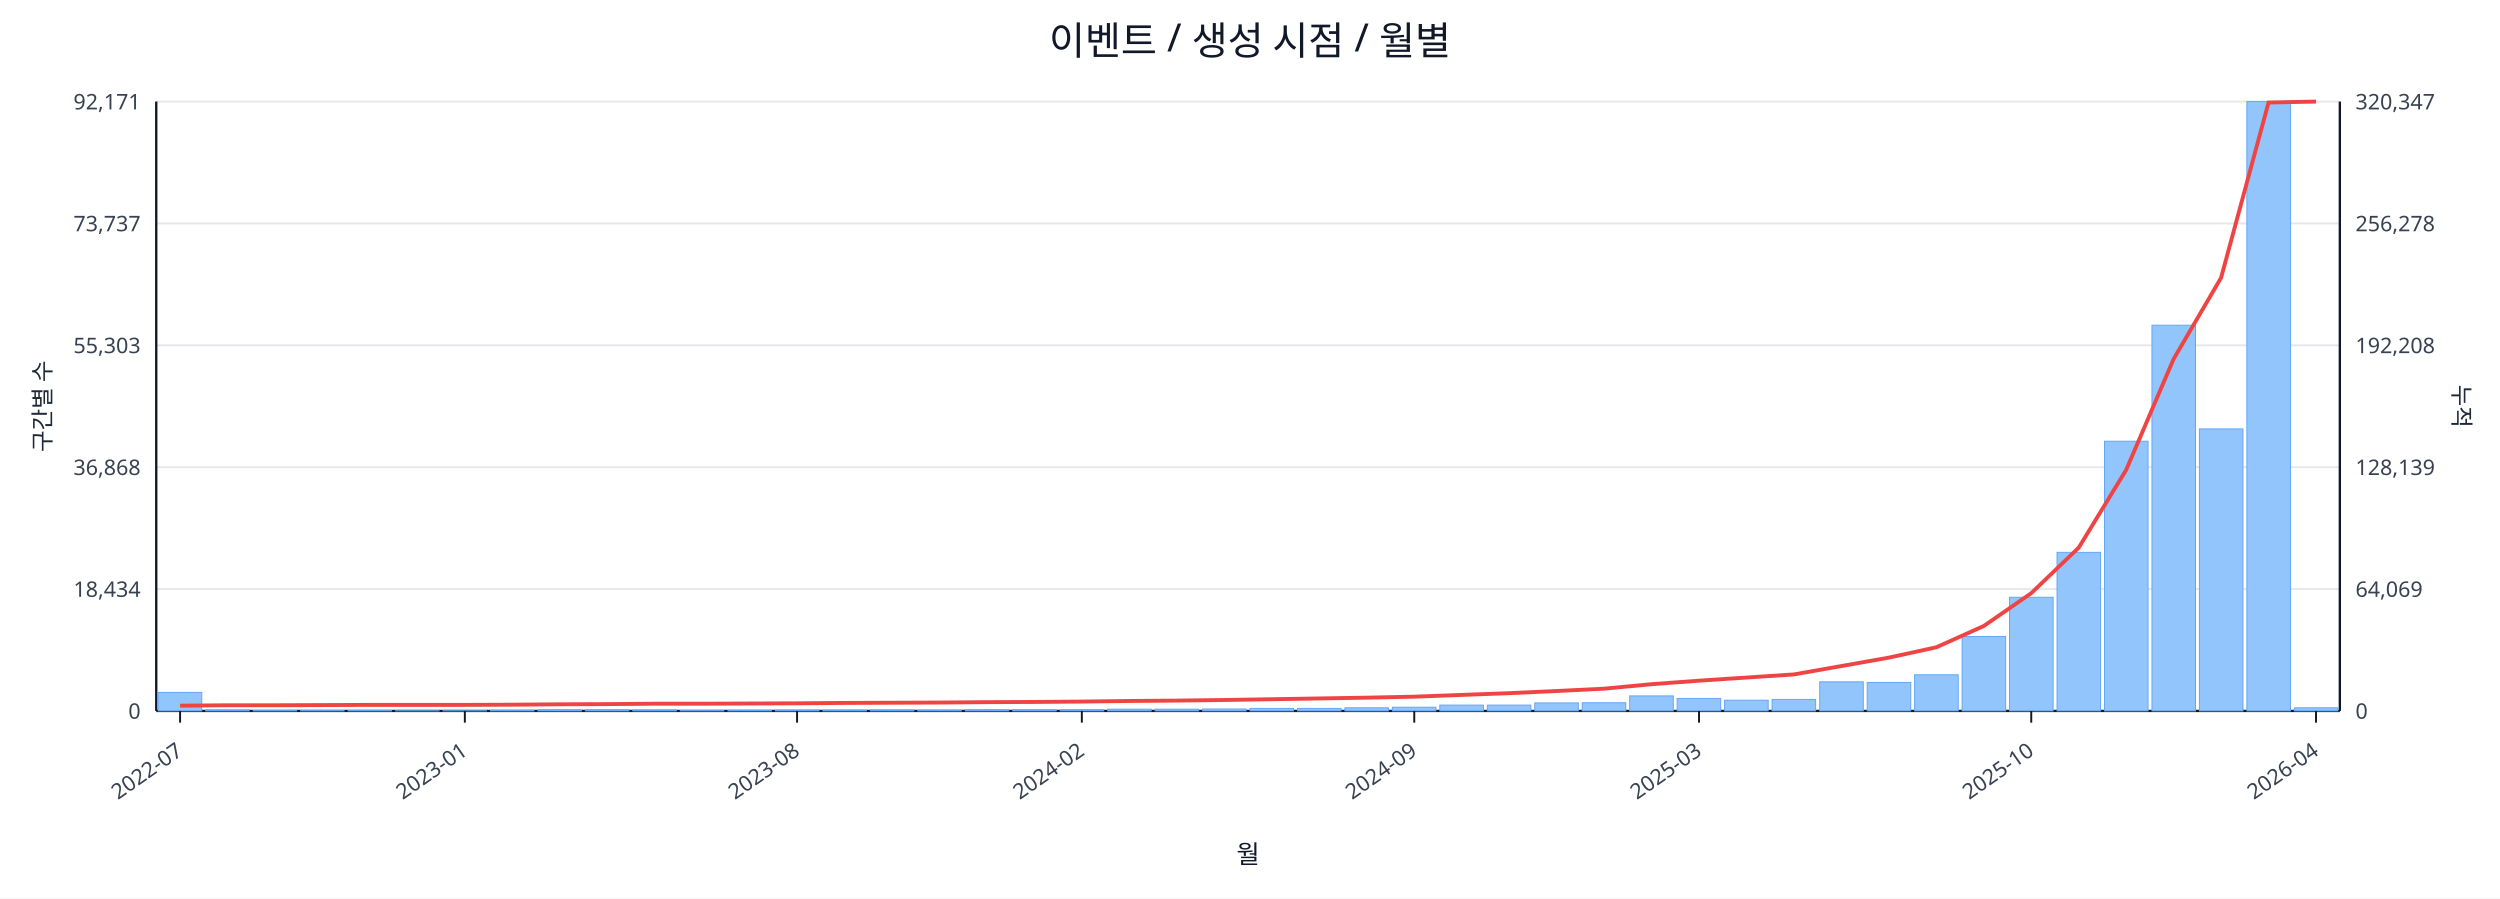
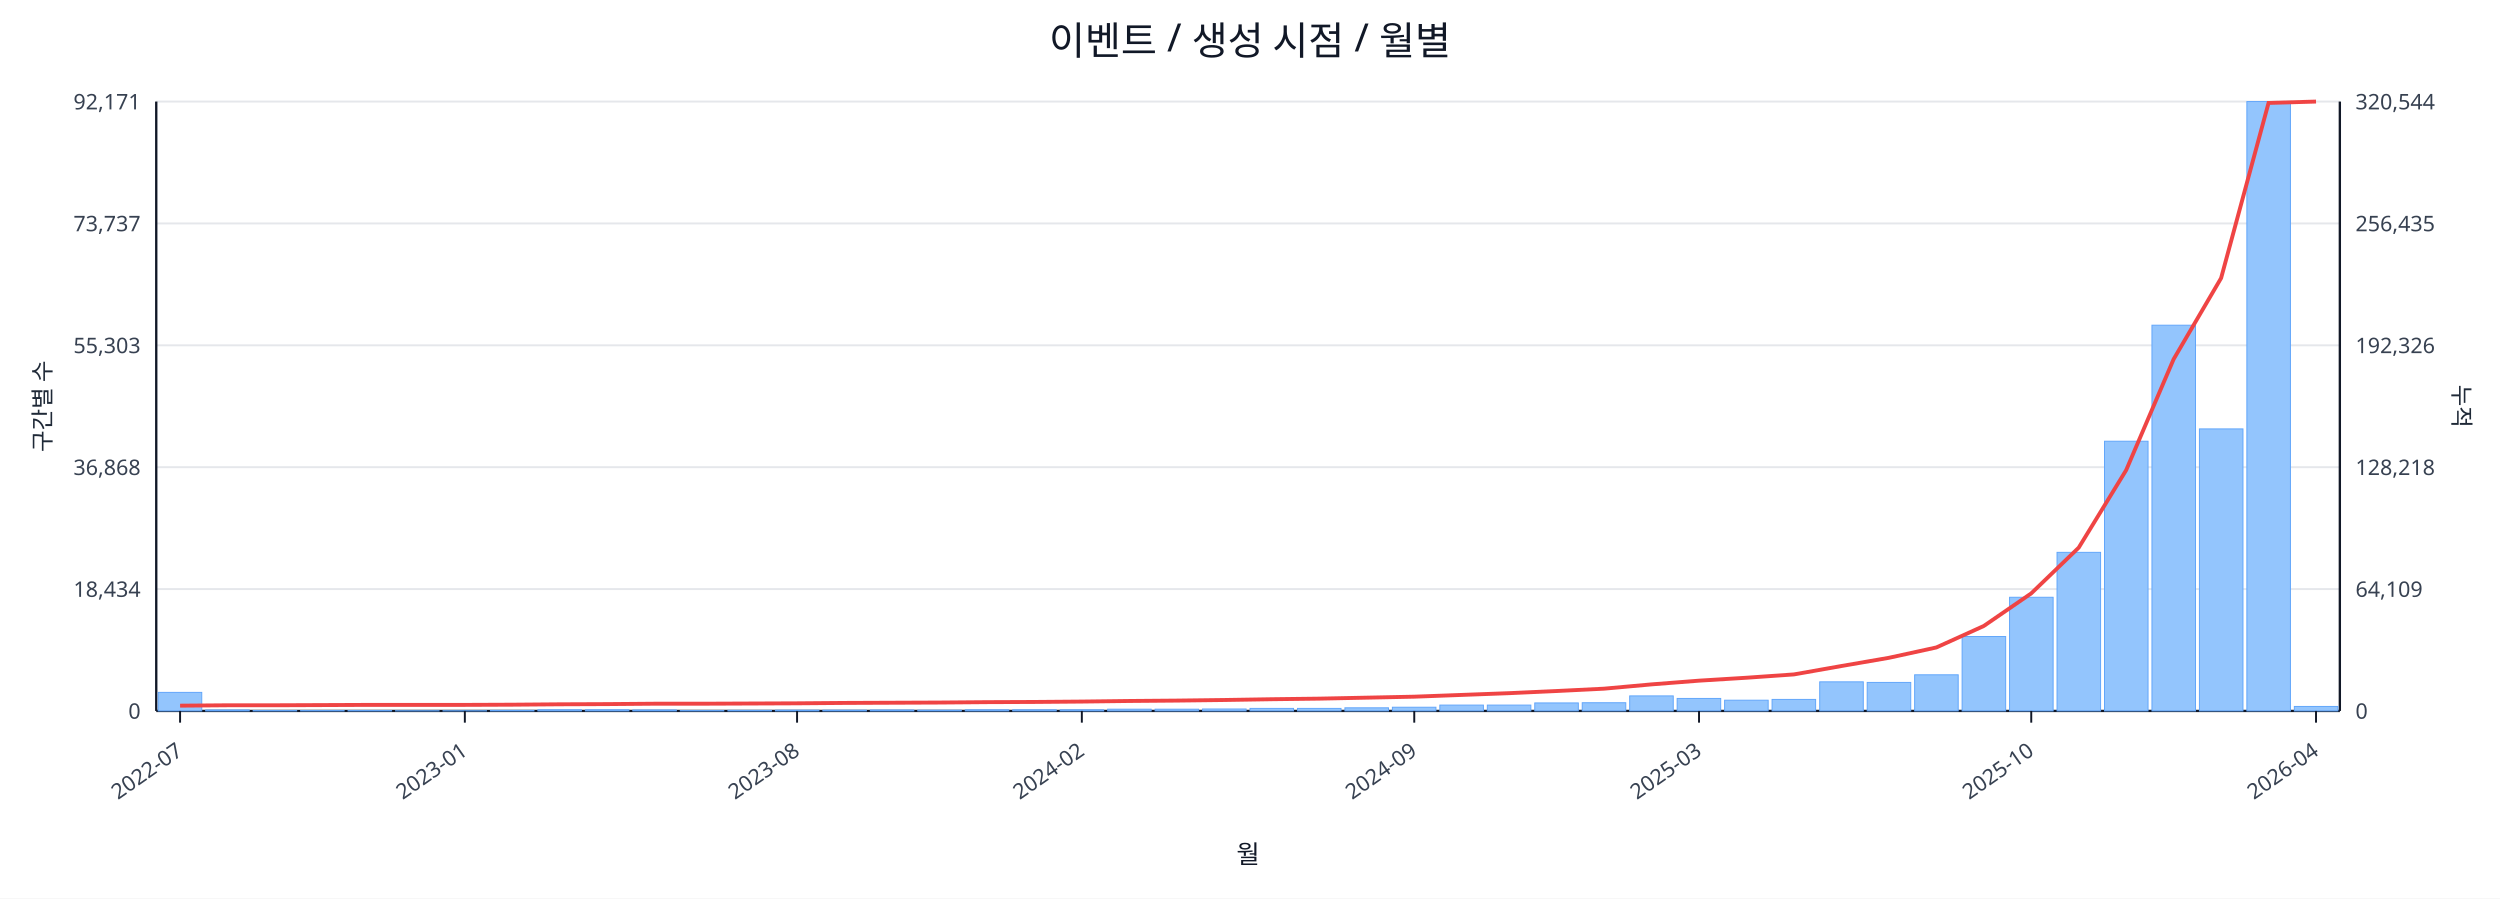
<svg xmlns="http://www.w3.org/2000/svg" width="1280" height="460" viewBox="0 0 1280 460">
  <rect x="0" y="0" width="100%" height="100%" fill="#ffffff" />
  <text x="640.0" y="28" font-size="20" text-anchor="middle" font-family="sans-serif" fill="#111827">이벤트 / 생성 시점 / 월별</text>
  <line x1="80.0" y1="52.0" x2="1198.0" y2="52.0" stroke="#e5e7eb" stroke-width="1" />
  <text x="72.0" y="56.0" font-size="11" text-anchor="end" font-family="sans-serif" fill="#374151">92,171</text>
-   <text x="1206.0" y="56.0" font-size="11" text-anchor="start" font-family="sans-serif" fill="#374151">320,347</text>
+   <text x="1206.0" y="56.0" font-size="11" text-anchor="start" font-family="sans-serif" fill="#374151">320,544</text>
  <line x1="80.0" y1="114.4" x2="1198.0" y2="114.4" stroke="#e5e7eb" stroke-width="1" />
  <text x="72.0" y="118.4" font-size="11" text-anchor="end" font-family="sans-serif" fill="#374151">73,737</text>
-   <text x="1206.0" y="118.4" font-size="11" text-anchor="start" font-family="sans-serif" fill="#374151">256,278</text>
+   <text x="1206.0" y="118.4" font-size="11" text-anchor="start" font-family="sans-serif" fill="#374151">256,435</text>
  <line x1="80.0" y1="176.8" x2="1198.0" y2="176.8" stroke="#e5e7eb" stroke-width="1" />
  <text x="72.0" y="180.8" font-size="11" text-anchor="end" font-family="sans-serif" fill="#374151">55,303</text>
-   <text x="1206.0" y="180.8" font-size="11" text-anchor="start" font-family="sans-serif" fill="#374151">192,208</text>
+   <text x="1206.0" y="180.8" font-size="11" text-anchor="start" font-family="sans-serif" fill="#374151">192,326</text>
  <line x1="80.0" y1="239.2" x2="1198.0" y2="239.2" stroke="#e5e7eb" stroke-width="1" />
  <text x="72.0" y="243.2" font-size="11" text-anchor="end" font-family="sans-serif" fill="#374151">36,868</text>
-   <text x="1206.0" y="243.2" font-size="11" text-anchor="start" font-family="sans-serif" fill="#374151">128,139</text>
+   <text x="1206.0" y="243.2" font-size="11" text-anchor="start" font-family="sans-serif" fill="#374151">128,218</text>
  <line x1="80.0" y1="301.6" x2="1198.0" y2="301.6" stroke="#e5e7eb" stroke-width="1" />
  <text x="72.0" y="305.6" font-size="11" text-anchor="end" font-family="sans-serif" fill="#374151">18,434</text>
-   <text x="1206.0" y="305.6" font-size="11" text-anchor="start" font-family="sans-serif" fill="#374151">64,069</text>
+   <text x="1206.0" y="305.6" font-size="11" text-anchor="start" font-family="sans-serif" fill="#374151">64,109</text>
  <line x1="80.0" y1="364.0" x2="1198.0" y2="364.0" stroke="#e5e7eb" stroke-width="1" />
  <text x="72.0" y="368.0" font-size="11" text-anchor="end" font-family="sans-serif" fill="#374151">0</text>
  <text x="1206.0" y="368.0" font-size="11" text-anchor="start" font-family="sans-serif" fill="#374151">0</text>
  <line x1="80.0" y1="364.0" x2="1198.0" y2="364.0" stroke="#111827" stroke-width="1.2" />
  <line x1="80.0" y1="52.0" x2="80.0" y2="364.0" stroke="#111827" stroke-width="1.2" />
  <line x1="1198.0" y1="52.0" x2="1198.0" y2="364.0" stroke="#111827" stroke-width="1.2" />
  <rect x="81.0" y="354.5" width="22.3" height="9.5" fill="#93c5fd" stroke="#60a5fa" stroke-width="0.5" />
  <rect x="105.3" y="363.5" width="22.3" height="0.5" fill="#93c5fd" stroke="#60a5fa" stroke-width="0.5" />
  <rect x="129.6" y="363.8" width="22.3" height="0.2" fill="#93c5fd" stroke="#60a5fa" stroke-width="0.5" />
  <rect x="153.9" y="363.8" width="22.3" height="0.2" fill="#93c5fd" stroke="#60a5fa" stroke-width="0.5" />
  <rect x="178.2" y="363.8" width="22.3" height="0.2" fill="#93c5fd" stroke="#60a5fa" stroke-width="0.5" />
  <rect x="202.5" y="363.9" width="22.3" height="0.1" fill="#93c5fd" stroke="#60a5fa" stroke-width="0.5" />
  <rect x="226.8" y="363.9" width="22.3" height="0.1" fill="#93c5fd" stroke="#60a5fa" stroke-width="0.5" />
  <rect x="251.1" y="363.7" width="22.3" height="0.3" fill="#93c5fd" stroke="#60a5fa" stroke-width="0.5" />
  <rect x="275.4" y="363.4" width="22.3" height="0.6" fill="#93c5fd" stroke="#60a5fa" stroke-width="0.5" />
  <rect x="299.7" y="363.4" width="22.3" height="0.6" fill="#93c5fd" stroke="#60a5fa" stroke-width="0.5" />
  <rect x="324.0" y="363.5" width="22.3" height="0.5" fill="#93c5fd" stroke="#60a5fa" stroke-width="0.5" />
  <rect x="348.3" y="363.8" width="22.3" height="0.2" fill="#93c5fd" stroke="#60a5fa" stroke-width="0.5" />
  <rect x="372.7" y="363.7" width="22.3" height="0.3" fill="#93c5fd" stroke="#60a5fa" stroke-width="0.5" />
  <rect x="397.0" y="363.6" width="22.3" height="0.4" fill="#93c5fd" stroke="#60a5fa" stroke-width="0.5" />
  <rect x="421.3" y="363.6" width="22.3" height="0.4" fill="#93c5fd" stroke="#60a5fa" stroke-width="0.5" />
  <rect x="445.6" y="363.5" width="22.3" height="0.5" fill="#93c5fd" stroke="#60a5fa" stroke-width="0.5" />
  <rect x="469.9" y="363.6" width="22.3" height="0.4" fill="#93c5fd" stroke="#60a5fa" stroke-width="0.5" />
  <rect x="494.2" y="363.4" width="22.3" height="0.6" fill="#93c5fd" stroke="#60a5fa" stroke-width="0.5" />
  <rect x="518.5" y="363.4" width="22.3" height="0.6" fill="#93c5fd" stroke="#60a5fa" stroke-width="0.5" />
  <rect x="542.8" y="363.4" width="22.3" height="0.6" fill="#93c5fd" stroke="#60a5fa" stroke-width="0.5" />
  <rect x="567.1" y="363.1" width="22.3" height="0.9" fill="#93c5fd" stroke="#60a5fa" stroke-width="0.5" />
  <rect x="591.4" y="363.1" width="22.3" height="0.9" fill="#93c5fd" stroke="#60a5fa" stroke-width="0.5" />
  <rect x="615.7" y="363.0" width="22.3" height="1.0" fill="#93c5fd" stroke="#60a5fa" stroke-width="0.5" />
  <rect x="640.0" y="362.7" width="22.3" height="1.3" fill="#93c5fd" stroke="#60a5fa" stroke-width="0.5" />
  <rect x="664.3" y="362.7" width="22.3" height="1.3" fill="#93c5fd" stroke="#60a5fa" stroke-width="0.5" />
  <rect x="688.6" y="362.4" width="22.3" height="1.6" fill="#93c5fd" stroke="#60a5fa" stroke-width="0.5" />
  <rect x="712.9" y="362.1" width="22.3" height="1.9" fill="#93c5fd" stroke="#60a5fa" stroke-width="0.5" />
  <rect x="737.2" y="361.0" width="22.3" height="3.0" fill="#93c5fd" stroke="#60a5fa" stroke-width="0.5" />
  <rect x="761.5" y="361.0" width="22.3" height="3.0" fill="#93c5fd" stroke="#60a5fa" stroke-width="0.5" />
  <rect x="785.8" y="359.9" width="22.3" height="4.1" fill="#93c5fd" stroke="#60a5fa" stroke-width="0.5" />
  <rect x="810.1" y="359.8" width="22.3" height="4.2" fill="#93c5fd" stroke="#60a5fa" stroke-width="0.5" />
  <rect x="834.4" y="356.3" width="22.3" height="7.7" fill="#93c5fd" stroke="#60a5fa" stroke-width="0.5" />
  <rect x="858.7" y="357.6" width="22.3" height="6.4" fill="#93c5fd" stroke="#60a5fa" stroke-width="0.5" />
  <rect x="883.0" y="358.5" width="22.3" height="5.5" fill="#93c5fd" stroke="#60a5fa" stroke-width="0.5" />
  <rect x="907.3" y="358.1" width="22.3" height="5.9" fill="#93c5fd" stroke="#60a5fa" stroke-width="0.5" />
  <rect x="931.7" y="349.1" width="22.3" height="14.9" fill="#93c5fd" stroke="#60a5fa" stroke-width="0.5" />
  <rect x="956.0" y="349.4" width="22.3" height="14.6" fill="#93c5fd" stroke="#60a5fa" stroke-width="0.5" />
  <rect x="980.3" y="345.5" width="22.3" height="18.5" fill="#93c5fd" stroke="#60a5fa" stroke-width="0.5" />
  <rect x="1004.6" y="325.9" width="22.3" height="38.1" fill="#93c5fd" stroke="#60a5fa" stroke-width="0.5" />
  <rect x="1028.9" y="305.8" width="22.3" height="58.2" fill="#93c5fd" stroke="#60a5fa" stroke-width="0.5" />
  <rect x="1053.2" y="282.8" width="22.3" height="81.2" fill="#93c5fd" stroke="#60a5fa" stroke-width="0.5" />
  <rect x="1077.5" y="225.9" width="22.3" height="138.1" fill="#93c5fd" stroke="#60a5fa" stroke-width="0.5" />
  <rect x="1101.8" y="166.5" width="22.3" height="197.5" fill="#93c5fd" stroke="#60a5fa" stroke-width="0.5" />
  <rect x="1126.1" y="219.6" width="22.3" height="144.4" fill="#93c5fd" stroke="#60a5fa" stroke-width="0.5" />
  <rect x="1150.4" y="52.0" width="22.3" height="312.0" fill="#93c5fd" stroke="#60a5fa" stroke-width="0.5" />
-   <rect x="1174.7" y="362.4" width="22.3" height="1.6" fill="#93c5fd" stroke="#60a5fa" stroke-width="0.5" />
-   <polyline fill="none" stroke="#ef4444" stroke-width="2" points="92.2,361.3 116.5,361.1 140.8,361.1 165.1,361.0 189.4,360.9 213.7,360.9 238.0,360.9 262.3,360.8 286.6,360.6 310.9,360.5 335.2,360.3 359.5,360.3 383.8,360.2 408.1,360.1 432.4,359.9 456.7,359.8 481.0,359.7 505.3,359.5 529.6,359.4 553.9,359.2 578.2,358.9 602.5,358.7 626.8,358.4 651.2,358.0 675.5,357.6 699.8,357.2 724.1,356.7 748.4,355.8 772.7,354.9 797.0,353.8 821.3,352.6 845.6,350.3 869.9,348.5 894.2,346.9 918.5,345.3 942.8,341.0 967.1,336.7 991.4,331.4 1015.7,320.5 1040.0,303.7 1064.3,280.4 1088.6,240.6 1112.9,183.8 1137.2,142.2 1161.5,52.5 1185.8,52.0" />
+   <rect x="1174.7" y="361.7" width="22.3" height="2.3" fill="#93c5fd" stroke="#60a5fa" stroke-width="0.5" />
+   <polyline fill="none" stroke="#ef4444" stroke-width="2" points="92.2,361.3 116.5,361.1 140.8,361.1 165.1,361.0 189.4,360.9 213.7,360.9 238.0,360.9 262.3,360.8 286.6,360.6 310.9,360.5 335.2,360.3 359.5,360.3 383.8,360.2 408.1,360.1 432.4,359.9 456.7,359.8 481.0,359.7 505.3,359.5 529.6,359.4 553.9,359.2 578.2,358.9 602.5,358.7 626.8,358.4 651.2,358.0 675.5,357.7 699.8,357.2 724.1,356.7 748.4,355.8 772.7,354.9 797.0,353.8 821.3,352.6 845.6,350.4 869.9,348.5 894.2,347.0 918.5,345.3 942.8,341.0 967.1,336.8 991.4,331.5 1015.7,320.5 1040.0,303.8 1064.3,280.4 1088.6,240.7 1112.9,183.9 1137.2,142.4 1161.5,52.7 1185.8,52.0" />
  <line x1="92.2" y1="364.0" x2="92.2" y2="370.0" stroke="#111827" stroke-width="1" />
  <text x="94.2" y="386.0" font-size="11" text-anchor="end" transform="rotate(-35 94.2 386.0)" font-family="sans-serif" fill="#374151">2022-07</text>
  <line x1="238.0" y1="364.0" x2="238.0" y2="370.0" stroke="#111827" stroke-width="1" />
  <text x="240.0" y="386.0" font-size="11" text-anchor="end" transform="rotate(-35 240.0 386.0)" font-family="sans-serif" fill="#374151">2023-01</text>
  <line x1="408.1" y1="364.0" x2="408.1" y2="370.0" stroke="#111827" stroke-width="1" />
  <text x="410.1" y="386.0" font-size="11" text-anchor="end" transform="rotate(-35 410.1 386.0)" font-family="sans-serif" fill="#374151">2023-08</text>
  <line x1="553.9" y1="364.0" x2="553.9" y2="370.0" stroke="#111827" stroke-width="1" />
  <text x="555.9" y="386.0" font-size="11" text-anchor="end" transform="rotate(-35 555.9 386.0)" font-family="sans-serif" fill="#374151">2024-02</text>
  <line x1="724.1" y1="364.0" x2="724.1" y2="370.0" stroke="#111827" stroke-width="1" />
  <text x="726.1" y="386.0" font-size="11" text-anchor="end" transform="rotate(-35 726.1 386.0)" font-family="sans-serif" fill="#374151">2024-09</text>
  <line x1="869.9" y1="364.0" x2="869.9" y2="370.0" stroke="#111827" stroke-width="1" />
  <text x="871.9" y="386.0" font-size="11" text-anchor="end" transform="rotate(-35 871.9 386.0)" font-family="sans-serif" fill="#374151">2025-03</text>
  <line x1="1040.0" y1="364.0" x2="1040.0" y2="370.0" stroke="#111827" stroke-width="1" />
  <text x="1042.0" y="386.0" font-size="11" text-anchor="end" transform="rotate(-35 1042.0 386.0)" font-family="sans-serif" fill="#374151">2025-10</text>
  <line x1="1185.8" y1="364.0" x2="1185.8" y2="370.0" stroke="#111827" stroke-width="1" />
  <text x="1187.8" y="386.0" font-size="11" text-anchor="end" transform="rotate(-35 1187.8 386.0)" font-family="sans-serif" fill="#374151">2026-04</text>
  <text x="26" y="208.0" font-size="12" transform="rotate(-90 26 208.0)" text-anchor="middle" font-family="sans-serif" fill="#1f2937">구간별 수</text>
  <text x="1256.0" y="208.0" font-size="12" transform="rotate(90 1256.0 208.0)" text-anchor="middle" font-family="sans-serif" fill="#1f2937">누적</text>
  <text x="639.0" y="442.0" font-size="13" text-anchor="middle" font-family="sans-serif" fill="#111827">월</text>
</svg>
